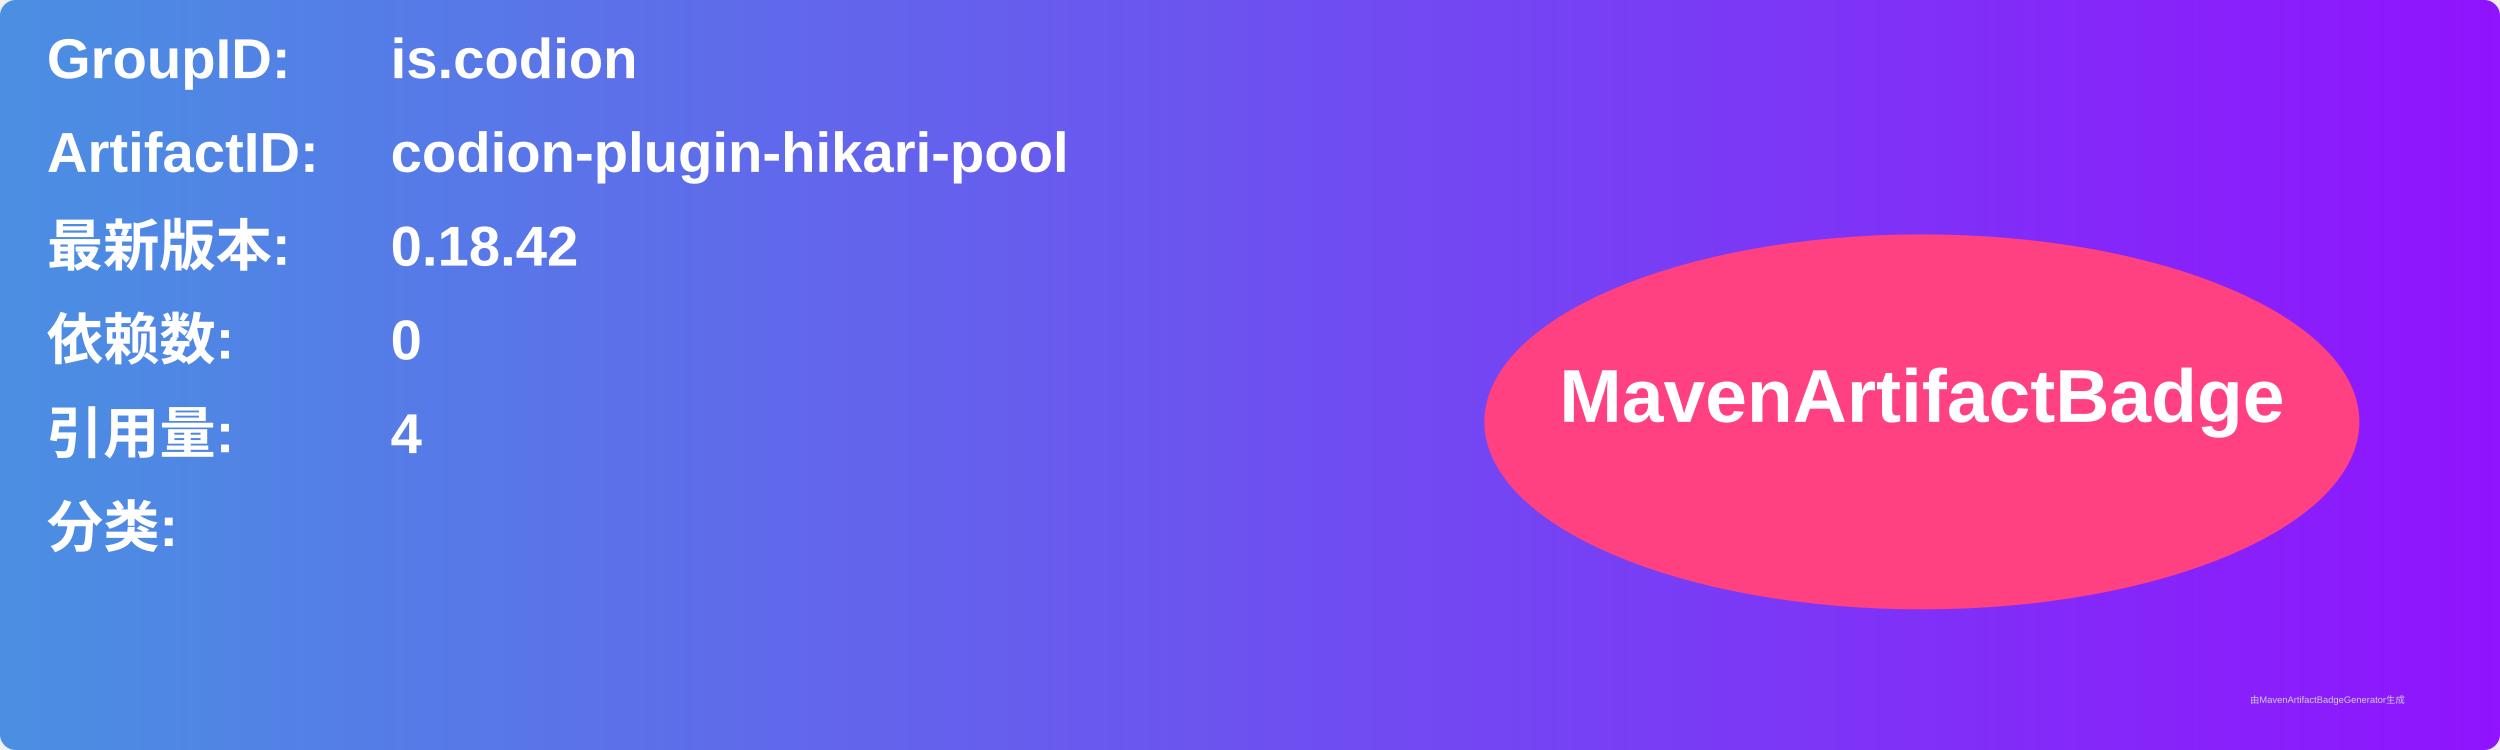
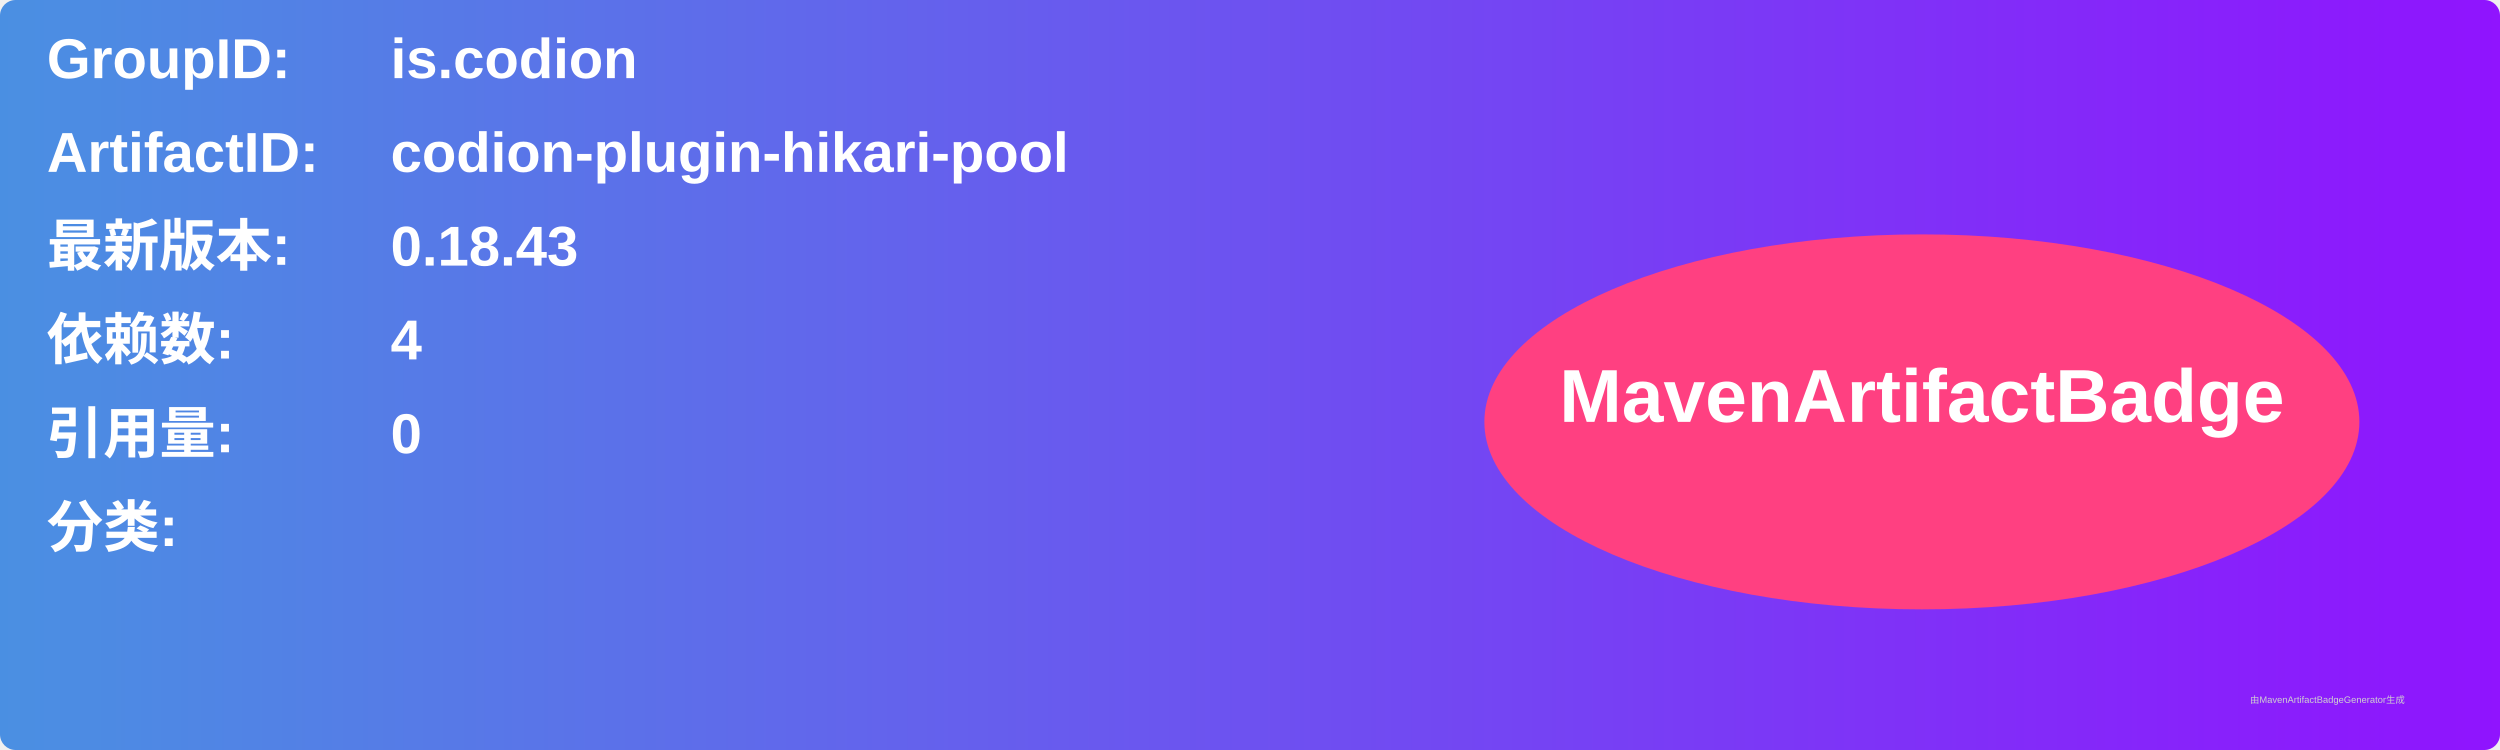
<svg xmlns="http://www.w3.org/2000/svg" width="800" height="240" viewBox="0 0 800 240">
  <linearGradient id="grad" x1="0%" y1="0%" x2="100%" y2="0%">
    <stop offset="0%" stop-color="#4a90e2" />
    <stop offset="100%" stop-color="#9013fe" />
  </linearGradient>
  <rect width="100%" height="100%" rx="5" ry="5" fill="url(#grad)" />
  <g transform="translate(15, 15)">
    <text x="0" y="10" font-family="Arial" font-size="18" fill="white" font-weight="bold" width="260">GroupID:</text>
    <text x="110" y="10" font-family="Arial" font-size="18" fill="white" font-weight="bold" width="460">is.codion</text>
    <text x="0" y="40" font-family="Arial" font-size="18" fill="white" font-weight="bold" width="260">ArtifactID:</text>
    <text x="110" y="40" font-family="Arial" font-size="18" fill="white" font-weight="bold" width="460">codion-plugin-hikari-pool</text>
    <text x="0" y="70" font-family="Arial" font-size="18" fill="white" font-weight="bold">最新版本:</text>
    <text x="110" y="70" font-family="Arial" font-size="18" fill="white" font-weight="bold">
-       <tspan font-weight="bold">0.18.42</tspan>
+       <tspan font-weight="bold">0.18.43</tspan>
    </text>
    <text x="0" y="100" font-family="Arial" font-size="18" fill="white" font-weight="bold">依赖数: </text>
    <text x="110" y="100" font-family="Arial" font-size="18" fill="white">
-       <tspan font-weight="bold">0</tspan>
+       <tspan font-weight="bold">4</tspan>
    </text>
    <text x="0" y="130" font-family="Arial" font-size="18" fill="white" font-weight="bold">引用量: </text>
    <text x="110" y="130" font-family="Arial" font-size="18" fill="white">
-       <tspan font-weight="bold">4</tspan>
+       <tspan font-weight="bold">0</tspan>
    </text>
    <text x="0" y="160" font-family="Arial" font-size="18" fill="white" font-weight="bold">分类:</text>
    <text x="10" y="190" font-family="Arial" font-size="10" fill="white">
      <tspan font-weight="bold" />
    </text>
    <ellipse cx="600" cy="120" rx="140" ry="60" fill="#ff4081" />
    <text x="600" y="120" text-anchor="middle" font-family="Arial" font-size="24" fill="white" font-weight="bold">MavenArtifactBadge</text>
  </g>
  <text x="720" y="225" font-family="Arial" font-size="3" fill="#d0d0d0">由MavenArtifactBadgeGenerator生成</text>
</svg>
